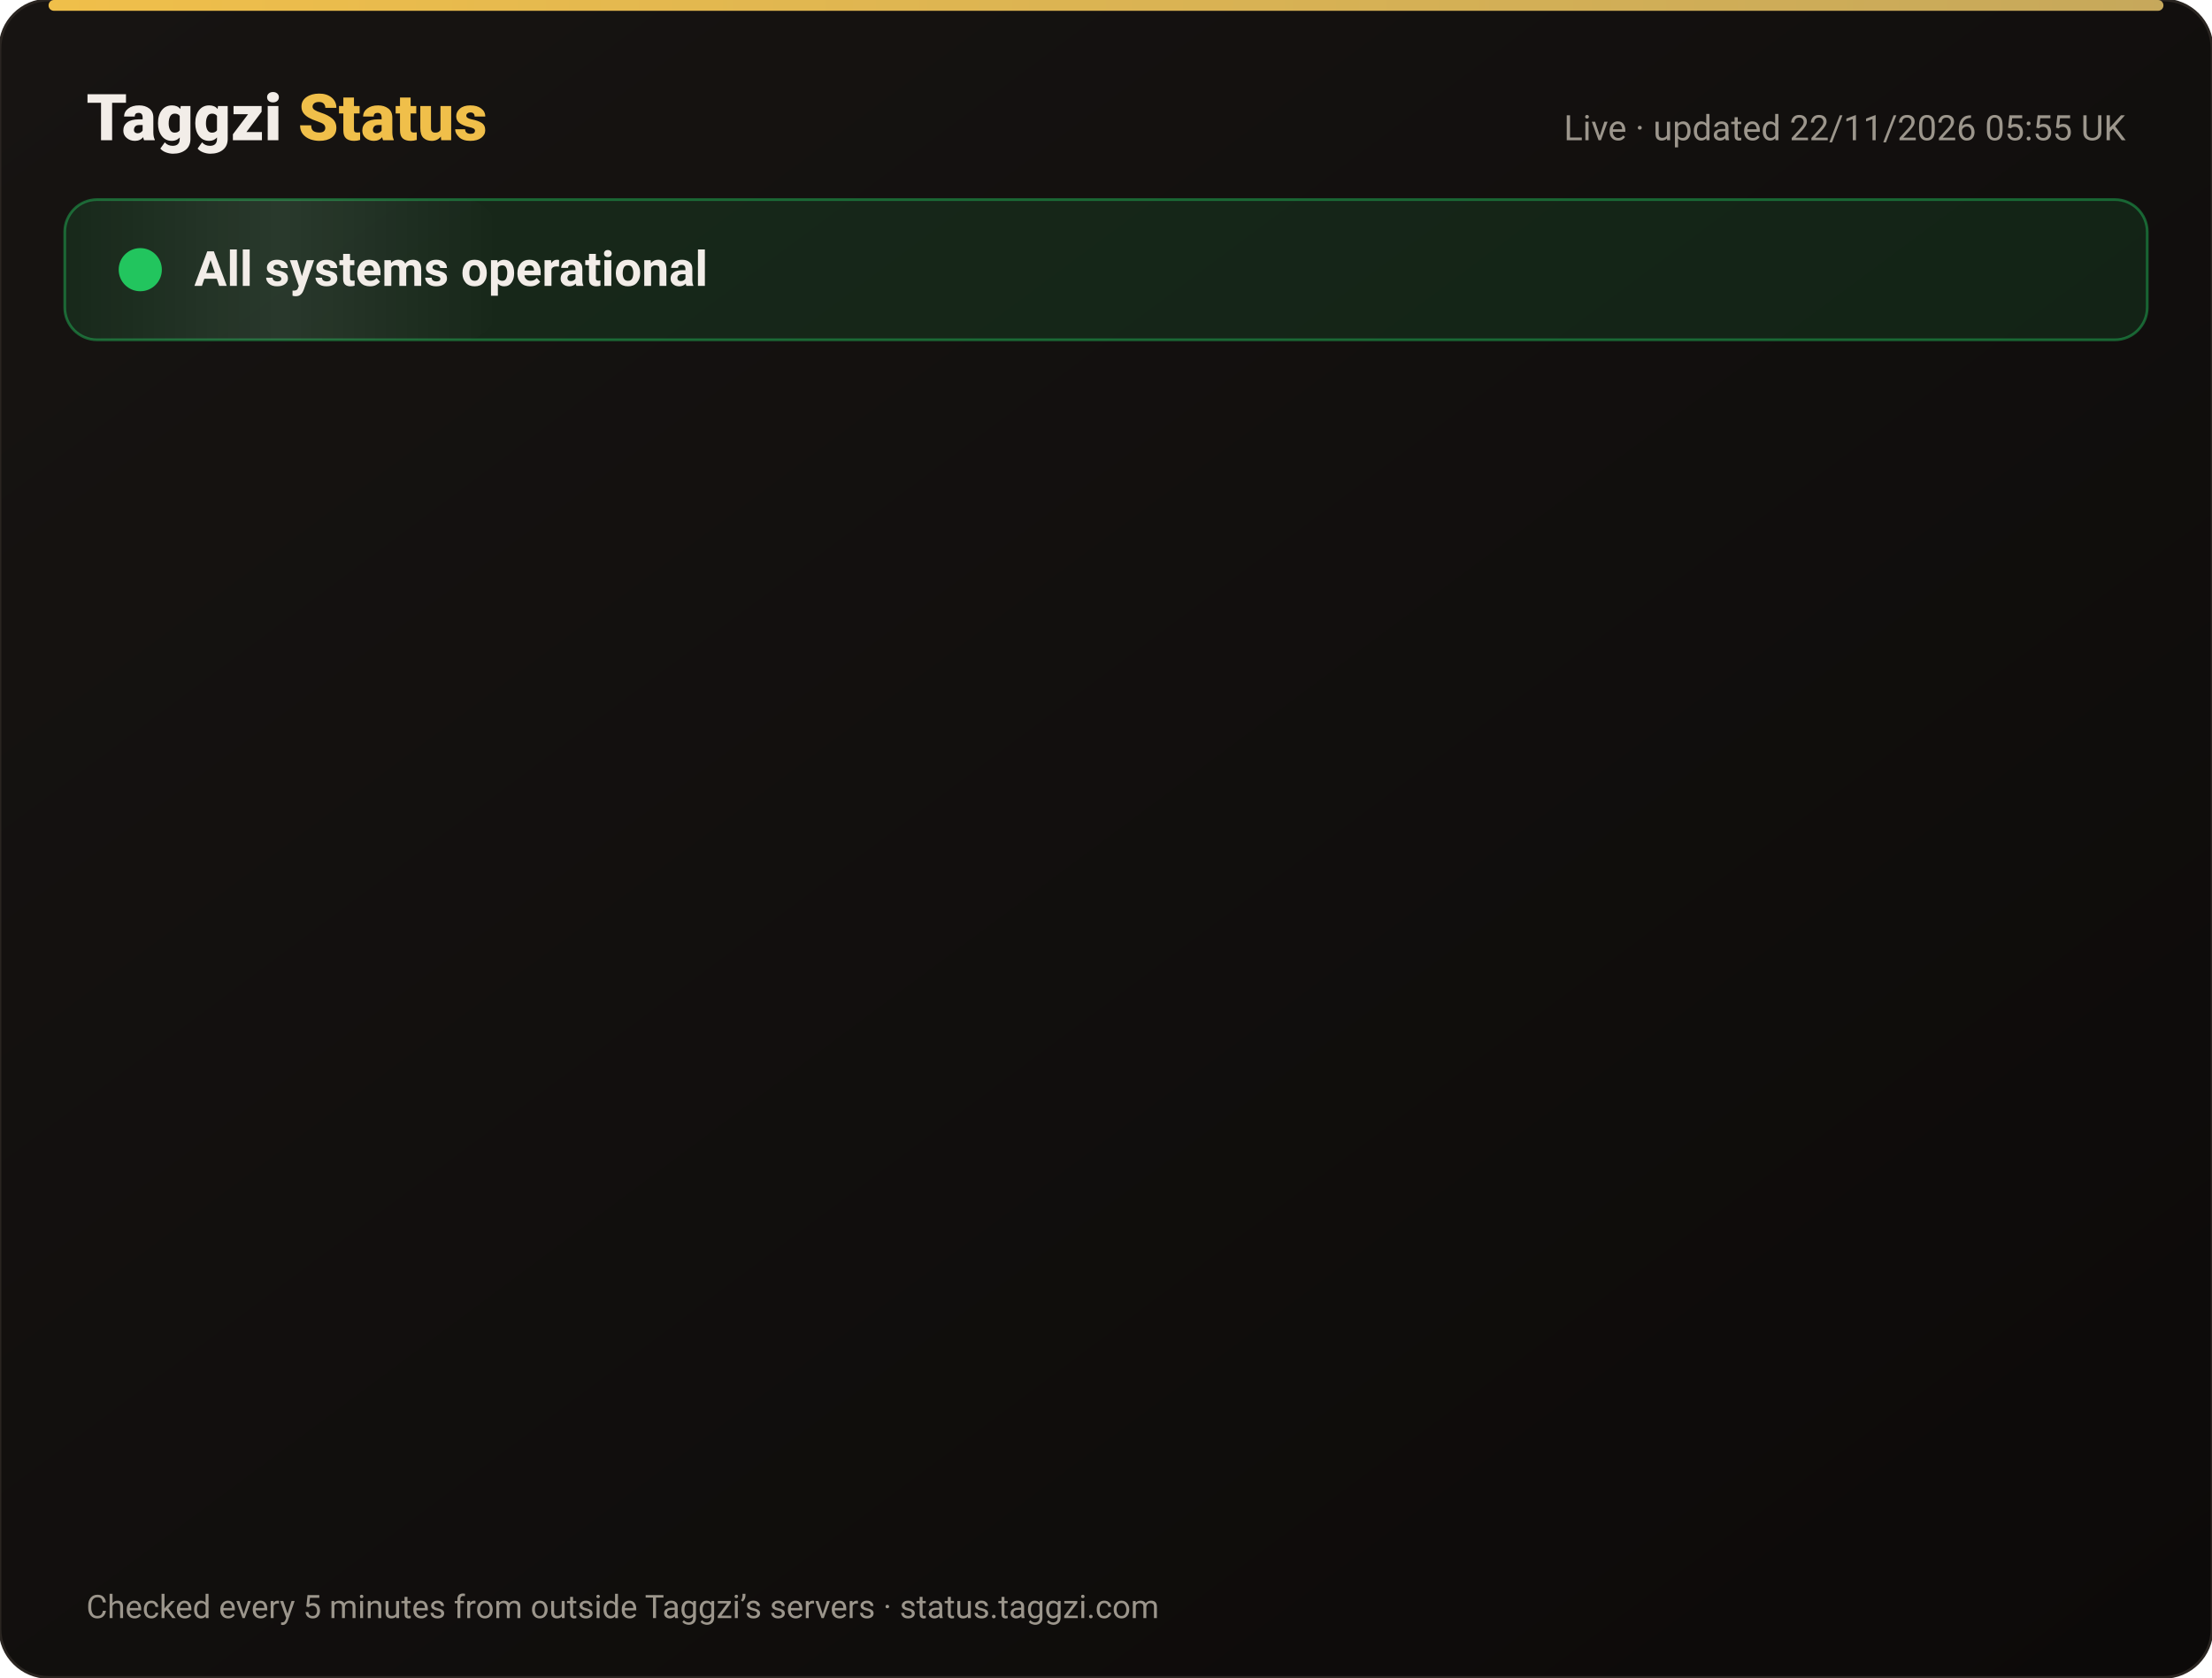
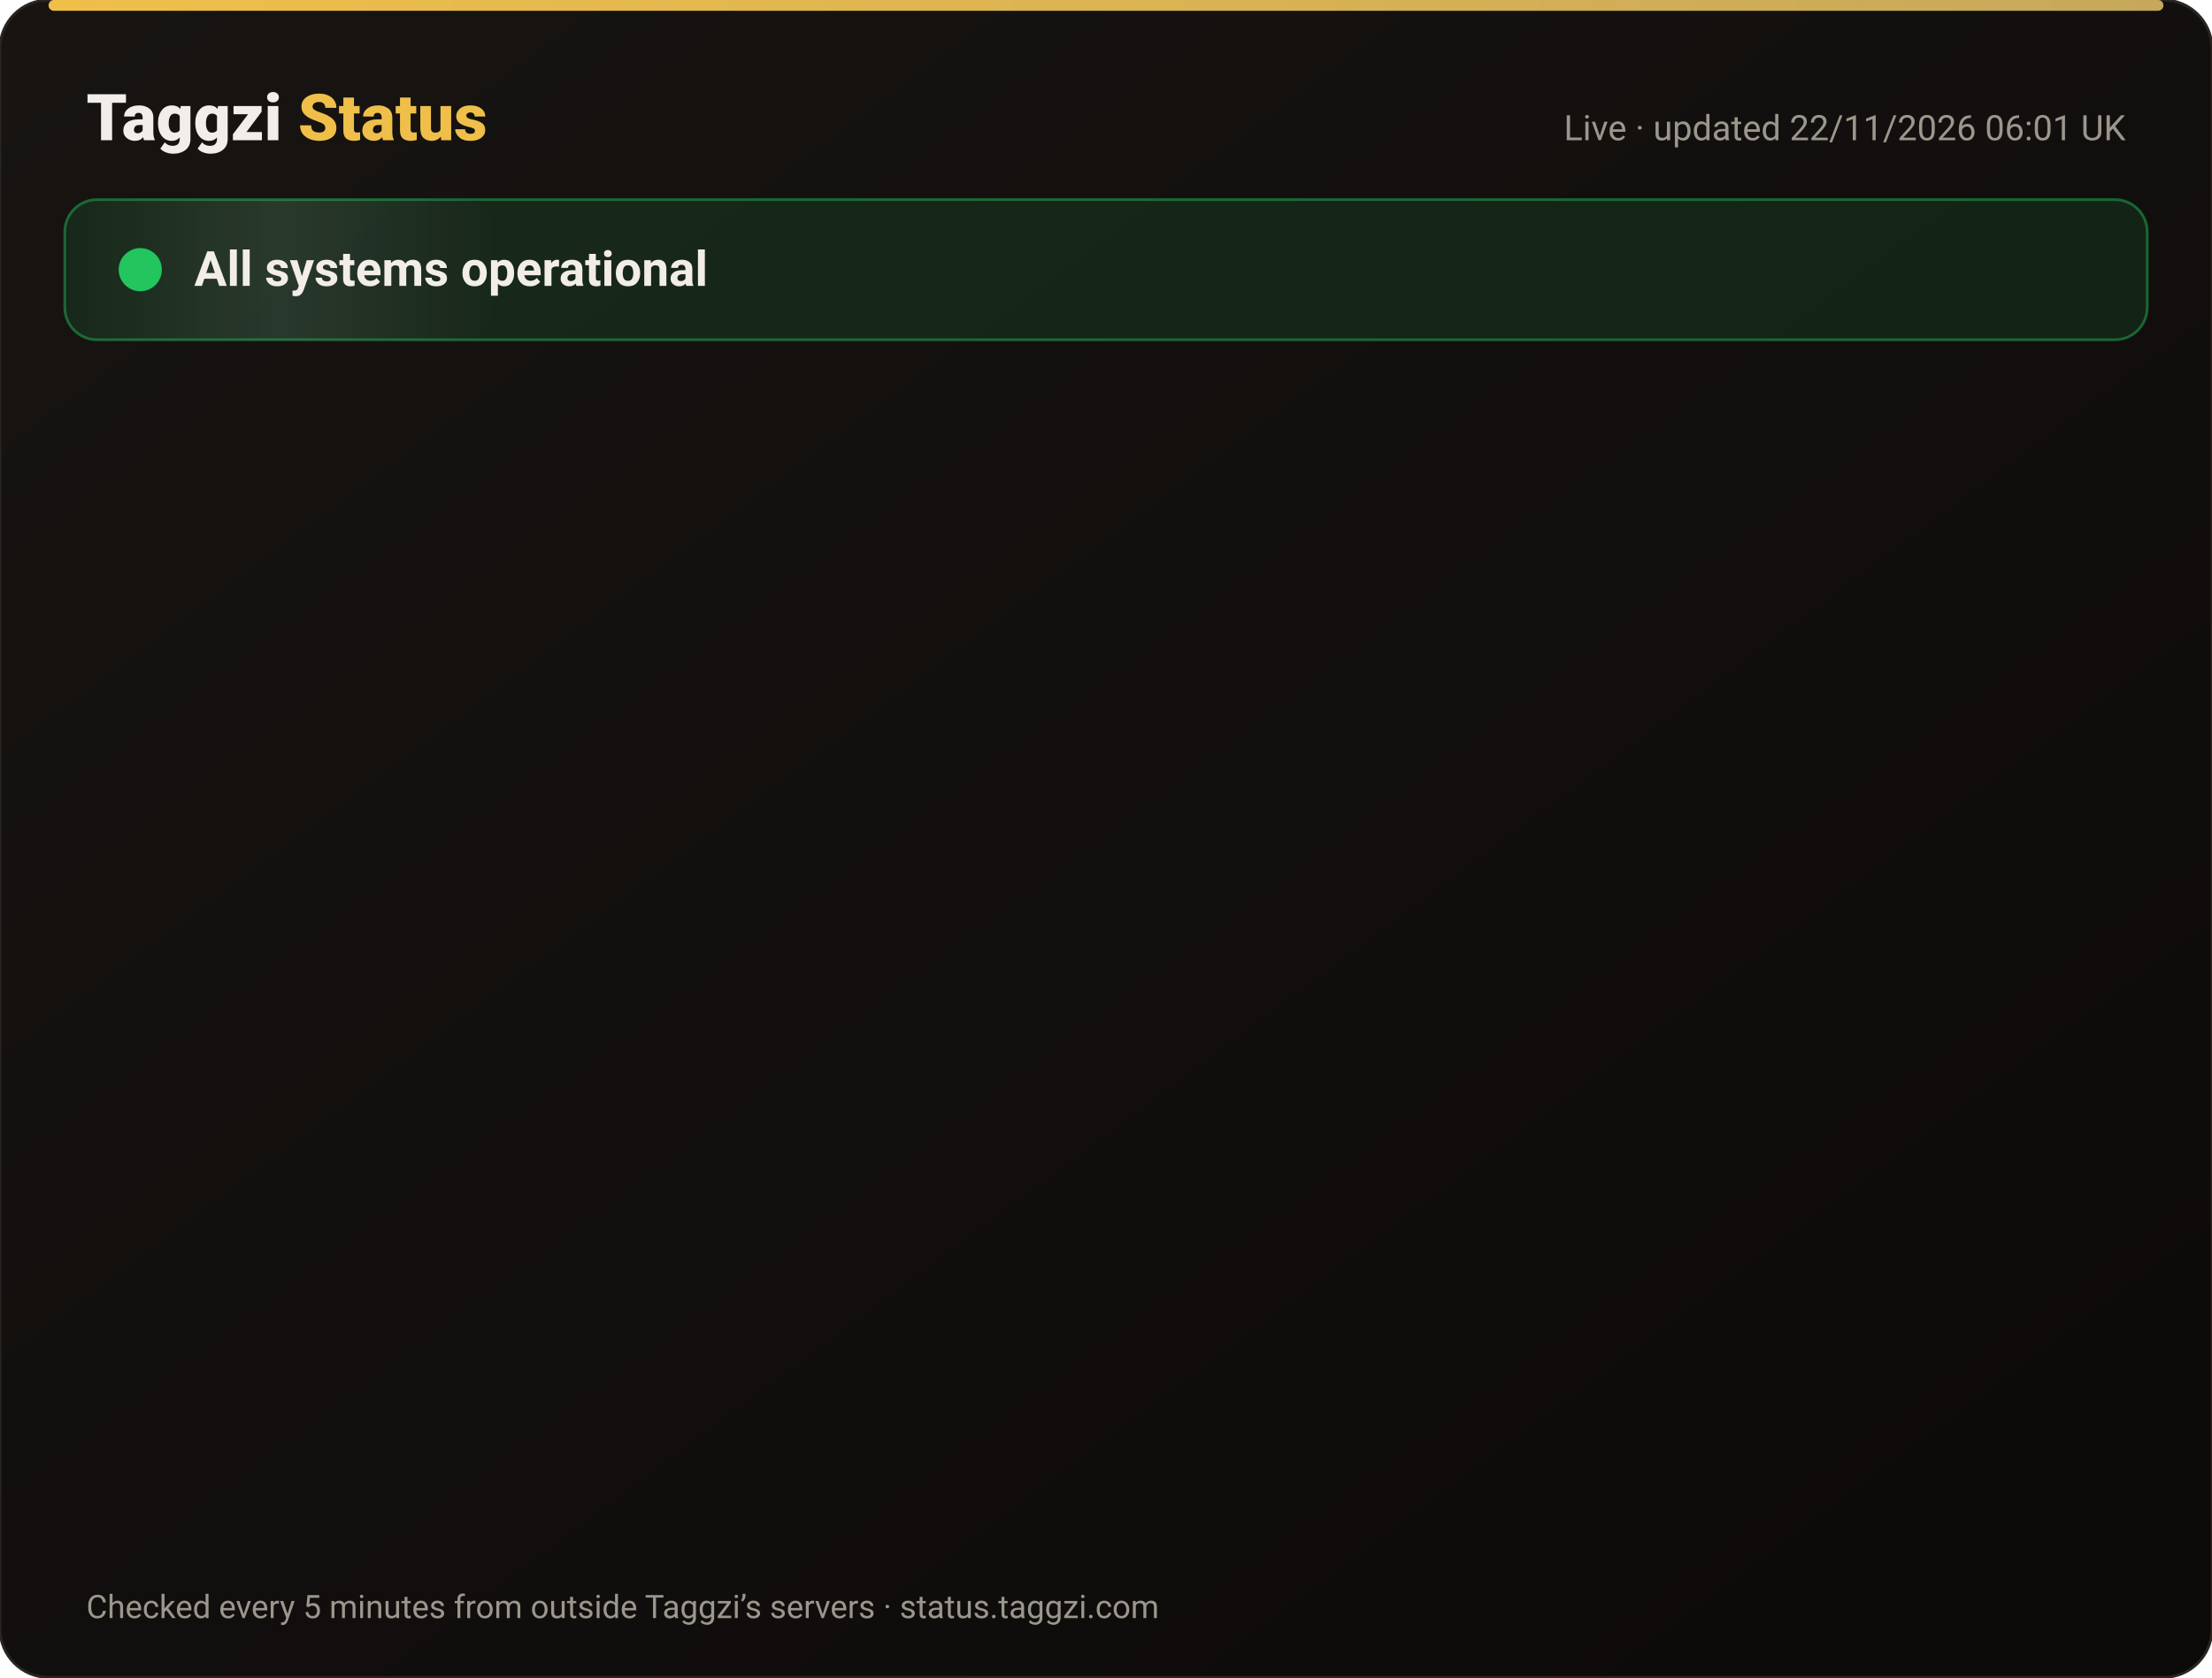
<svg xmlns="http://www.w3.org/2000/svg" width="820" height="622" viewBox="0 0 820 622" font-family="-apple-system,Segoe UI,Roboto,Helvetica,Arial,sans-serif">
  <defs>
    <linearGradient id="bg" x1="0" y1="0" x2="1" y2="1">
      <stop offset="0" stop-color="#171412" />
      <stop offset="1" stop-color="#0C0A09" />
    </linearGradient>
    <linearGradient id="gold" x1="0" x2="1">
      <stop offset="0" stop-color="#F0BF4A" />
      <stop offset="1" stop-color="#c6a85b" />
    </linearGradient>
    <linearGradient id="shine" x1="0" x2="1">
      <stop offset="0" stop-color="#fff" stop-opacity="0" />
      <stop offset=".5" stop-color="#fff" stop-opacity=".08" />
      <stop offset="1" stop-color="#fff" stop-opacity="0" />
    </linearGradient>
  </defs>
  <rect width="820" height="622" rx="18" fill="url(#bg)" stroke="#2a2521" />
  <rect x="18" y="0" width="784" height="4" rx="2" fill="url(#gold)" />
  <text x="32" y="52" font-size="24" font-weight="800" fill="#F2EDE8">Taggzi <tspan fill="#F0BF4A">Status</tspan>
  </text>
-   <text x="788" y="52" font-size="13" fill="#9C968C" text-anchor="end">Live · updated 22/11/2026 05:55 UK</text>
+   <text x="788" y="52" font-size="13" fill="#9C968C" text-anchor="end">Live · updated 22/11/2026 06:01 UK</text>
  <rect x="24" y="74" width="772" height="52" rx="12" fill="#22c55e" fill-opacity=".12" stroke="#22c55e" stroke-opacity=".45" />
  <rect x="24" y="74" width="160" height="52" rx="12" fill="url(#shine)">
    <animate attributeName="x" from="-160" to="820" dur="4s" repeatCount="indefinite" />
  </rect>
  <circle cx="52" cy="100" r="7" fill="#22c55e" />
  <circle cx="52" cy="100" r="7" fill="none" stroke="#22c55e" stroke-width="2">
    <animate attributeName="r" values="7;15;7" dur="2s" repeatCount="indefinite" />
    <animate attributeName="opacity" values=".9;0;.9" dur="2s" repeatCount="indefinite" />
  </circle>
  <text x="72" y="106" font-size="18" font-weight="700" fill="#F2EDE8">All systems operational</text>
  <g opacity="0">
    <animate attributeName="opacity" from="0" to="1" begin="0.00s" dur=".6s" fill="freeze" />
    <line x1="32" y1="188" x2="788" y2="188" stroke="#2a2521" />
    <circle cx="44" cy="166" r="6" fill="#22c55e">
      <animate attributeName="opacity" values="1;.45;1" dur="2.4s" begin="0.00s" repeatCount="indefinite" />
    </circle>
    <text x="62" y="171" font-size="15" font-weight="650" fill="#F2EDE8">Website</text>
    <text x="630" y="171" font-size="13" fill="#9C968C" text-anchor="end">99.97% uptime</text>
    <rect x="648" y="154" width="140" height="24" rx="12" fill="#22c55e" fill-opacity=".14" stroke="#22c55e" stroke-opacity=".5" />
    <text x="718" y="171" font-size="12" font-weight="700" fill="#22c55e" text-anchor="middle">Operational</text>
  </g>
  <g opacity="0">
    <animate attributeName="opacity" from="0" to="1" begin="0.15s" dur=".6s" fill="freeze" />
    <line x1="32" y1="234" x2="788" y2="234" stroke="#2a2521" />
    <circle cx="44" cy="212" r="6" fill="#22c55e">
      <animate attributeName="opacity" values="1;.45;1" dur="2.4s" begin="0.15s" repeatCount="indefinite" />
    </circle>
    <text x="62" y="217" font-size="15" font-weight="650" fill="#F2EDE8">Tag scans</text>
    <text x="630" y="217" font-size="13" fill="#9C968C" text-anchor="end">99.97% uptime</text>
    <rect x="648" y="200" width="140" height="24" rx="12" fill="#22c55e" fill-opacity=".14" stroke="#22c55e" stroke-opacity=".5" />
    <text x="718" y="217" font-size="12" font-weight="700" fill="#22c55e" text-anchor="middle">Operational</text>
  </g>
  <g opacity="0">
    <animate attributeName="opacity" from="0" to="1" begin="0.30s" dur=".6s" fill="freeze" />
    <line x1="32" y1="280" x2="788" y2="280" stroke="#2a2521" />
    <circle cx="44" cy="258" r="6" fill="#22c55e">
      <animate attributeName="opacity" values="1;.45;1" dur="2.4s" begin="0.30s" repeatCount="indefinite" />
    </circle>
    <text x="62" y="263" font-size="15" font-weight="650" fill="#F2EDE8">Manual tag lookup</text>
    <text x="630" y="263" font-size="13" fill="#9C968C" text-anchor="end">99.97% uptime</text>
    <rect x="648" y="246" width="140" height="24" rx="12" fill="#22c55e" fill-opacity=".14" stroke="#22c55e" stroke-opacity=".5" />
    <text x="718" y="263" font-size="12" font-weight="700" fill="#22c55e" text-anchor="middle">Operational</text>
  </g>
  <g opacity="0">
    <animate attributeName="opacity" from="0" to="1" begin="0.45s" dur=".6s" fill="freeze" />
    <line x1="32" y1="326" x2="788" y2="326" stroke="#2a2521" />
    <circle cx="44" cy="304" r="6" fill="#22c55e">
      <animate attributeName="opacity" values="1;.45;1" dur="2.4s" begin="0.45s" repeatCount="indefinite" />
    </circle>
    <text x="62" y="309" font-size="15" font-weight="650" fill="#F2EDE8">App &amp; login</text>
    <text x="630" y="309" font-size="13" fill="#9C968C" text-anchor="end">99.97% uptime</text>
    <rect x="648" y="292" width="140" height="24" rx="12" fill="#22c55e" fill-opacity=".14" stroke="#22c55e" stroke-opacity=".5" />
    <text x="718" y="309" font-size="12" font-weight="700" fill="#22c55e" text-anchor="middle">Operational</text>
  </g>
  <g opacity="0">
    <animate attributeName="opacity" from="0" to="1" begin="0.60s" dur=".6s" fill="freeze" />
    <line x1="32" y1="372" x2="788" y2="372" stroke="#2a2521" />
    <circle cx="44" cy="350" r="6" fill="#22c55e">
      <animate attributeName="opacity" values="1;.45;1" dur="2.4s" begin="0.60s" repeatCount="indefinite" />
    </circle>
    <text x="62" y="355" font-size="15" font-weight="650" fill="#F2EDE8">Community alerts</text>
    <text x="630" y="355" font-size="13" fill="#9C968C" text-anchor="end">99.97% uptime</text>
    <rect x="648" y="338" width="140" height="24" rx="12" fill="#22c55e" fill-opacity=".14" stroke="#22c55e" stroke-opacity=".5" />
    <text x="718" y="355" font-size="12" font-weight="700" fill="#22c55e" text-anchor="middle">Operational</text>
  </g>
  <g opacity="0">
    <animate attributeName="opacity" from="0" to="1" begin="0.75s" dur=".6s" fill="freeze" />
    <line x1="32" y1="418" x2="788" y2="418" stroke="#2a2521" />
    <circle cx="44" cy="396" r="6" fill="#22c55e">
      <animate attributeName="opacity" values="1;.45;1" dur="2.4s" begin="0.75s" repeatCount="indefinite" />
    </circle>
    <text x="62" y="401" font-size="15" font-weight="650" fill="#F2EDE8">Private calling</text>
    <text x="630" y="401" font-size="13" fill="#9C968C" text-anchor="end">99.97% uptime</text>
    <rect x="648" y="384" width="140" height="24" rx="12" fill="#22c55e" fill-opacity=".14" stroke="#22c55e" stroke-opacity=".5" />
    <text x="718" y="401" font-size="12" font-weight="700" fill="#22c55e" text-anchor="middle">Operational</text>
  </g>
  <g opacity="0">
    <animate attributeName="opacity" from="0" to="1" begin="0.90s" dur=".6s" fill="freeze" />
    <line x1="32" y1="464" x2="788" y2="464" stroke="#2a2521" />
    <circle cx="44" cy="442" r="6" fill="#22c55e">
      <animate attributeName="opacity" values="1;.45;1" dur="2.4s" begin="0.90s" repeatCount="indefinite" />
    </circle>
    <text x="62" y="447" font-size="15" font-weight="650" fill="#F2EDE8">Payments</text>
    <text x="630" y="447" font-size="13" fill="#9C968C" text-anchor="end">99.97% uptime</text>
    <rect x="648" y="430" width="140" height="24" rx="12" fill="#22c55e" fill-opacity=".14" stroke="#22c55e" stroke-opacity=".5" />
    <text x="718" y="447" font-size="12" font-weight="700" fill="#22c55e" text-anchor="middle">Operational</text>
  </g>
  <g opacity="0">
    <animate attributeName="opacity" from="0" to="1" begin="1.05s" dur=".6s" fill="freeze" />
    <line x1="32" y1="510" x2="788" y2="510" stroke="#2a2521" />
    <circle cx="44" cy="488" r="6" fill="#22c55e">
      <animate attributeName="opacity" values="1;.45;1" dur="2.4s" begin="1.05s" repeatCount="indefinite" />
    </circle>
    <text x="62" y="493" font-size="15" font-weight="650" fill="#F2EDE8">Email &amp; support</text>
    <text x="630" y="493" font-size="13" fill="#9C968C" text-anchor="end">99.97% uptime</text>
    <rect x="648" y="476" width="140" height="24" rx="12" fill="#22c55e" fill-opacity=".14" stroke="#22c55e" stroke-opacity=".5" />
    <text x="718" y="493" font-size="12" font-weight="700" fill="#22c55e" text-anchor="middle">Operational</text>
  </g>
  <g opacity="0">
    <animate attributeName="opacity" from="0" to="1" begin="1.20s" dur=".6s" fill="freeze" />
    <line x1="32" y1="556" x2="788" y2="556" stroke="#2a2521" />
    <circle cx="44" cy="534" r="6" fill="#22c55e">
      <animate attributeName="opacity" values="1;.45;1" dur="2.4s" begin="1.20s" repeatCount="indefinite" />
    </circle>
    <text x="62" y="539" font-size="15" font-weight="650" fill="#F2EDE8">Secure connection (SSL)</text>
    <text x="630" y="539" font-size="13" fill="#9C968C" text-anchor="end">100.00% uptime</text>
    <rect x="648" y="522" width="140" height="24" rx="12" fill="#22c55e" fill-opacity=".14" stroke="#22c55e" stroke-opacity=".5" />
    <text x="718" y="539" font-size="12" font-weight="700" fill="#22c55e" text-anchor="middle">Operational</text>
  </g>
  <text x="32" y="600" font-size="12" fill="#9C968C">Checked every 5 minutes from outside Taggzi’s servers · status.taggzi.com</text>
</svg>
